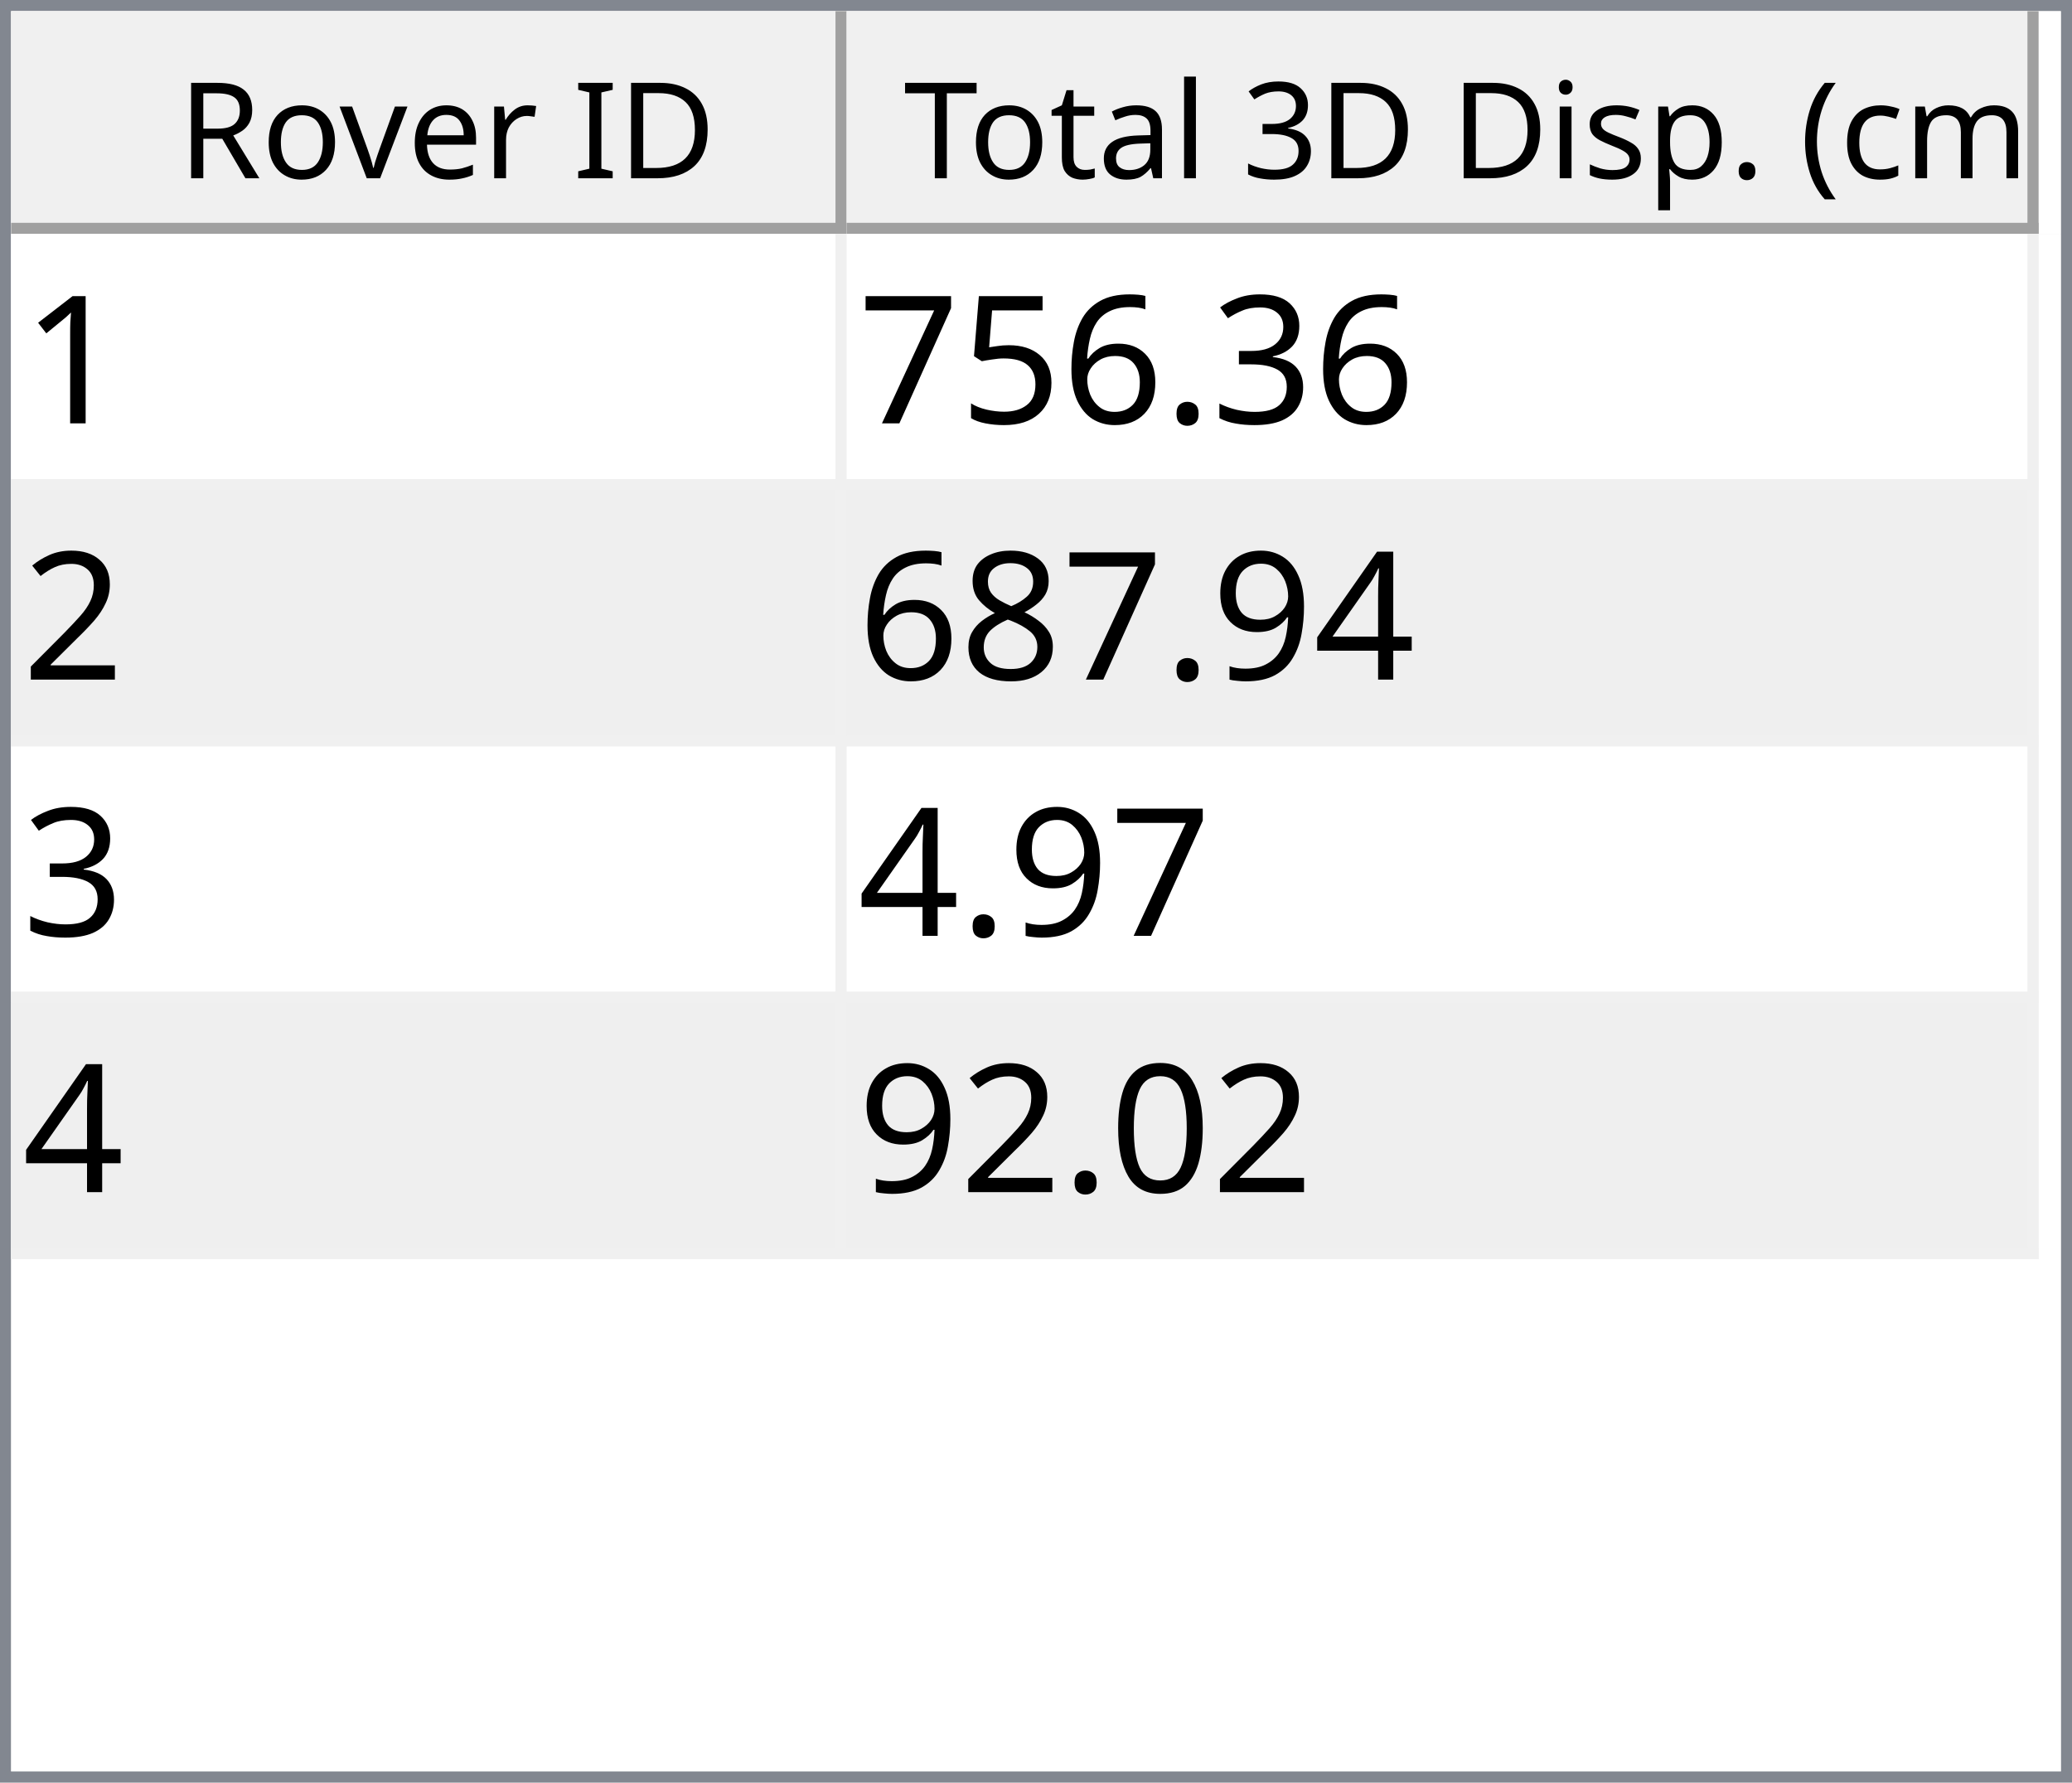
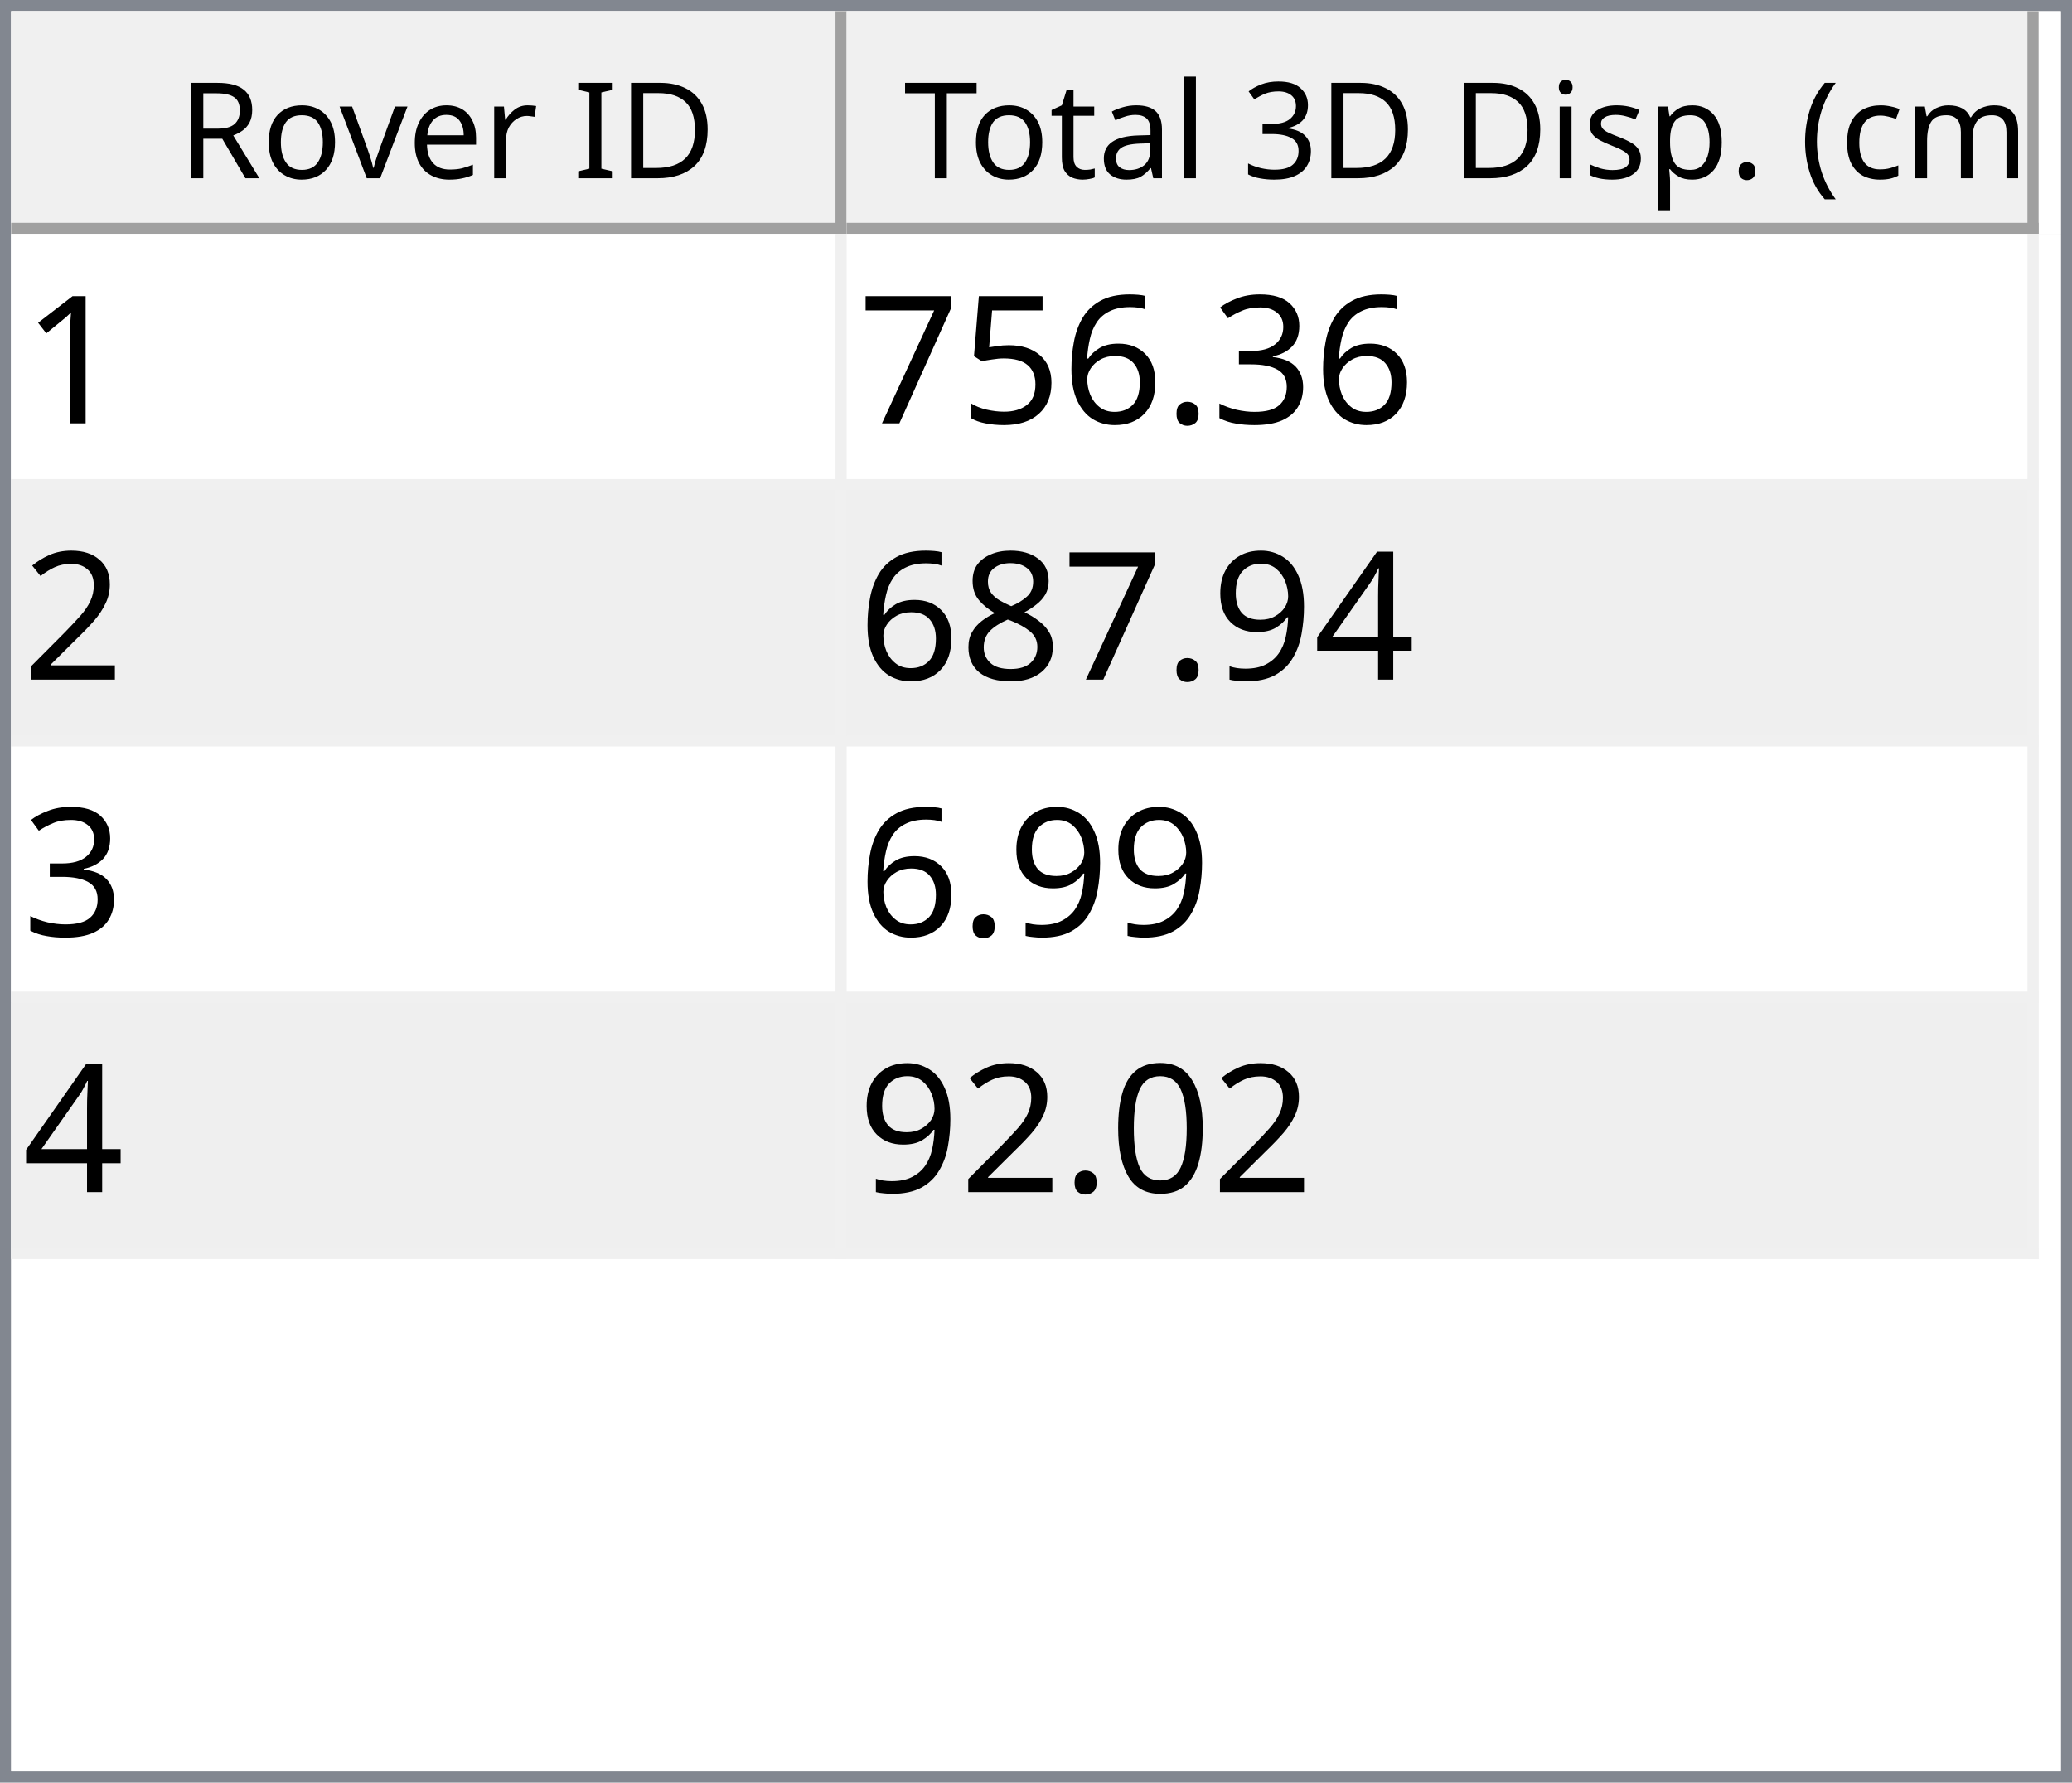
<svg xmlns="http://www.w3.org/2000/svg" style="fill-opacity:1; color-rendering:auto; color-interpolation:auto; text-rendering:auto; stroke:black; stroke-linecap:square; stroke-miterlimit:10; shape-rendering:auto; stroke-opacity:1; fill:black; stroke-dasharray:none; font-weight:normal; stroke-width:1; font-family:'Dialog'; font-style:normal; stroke-linejoin:miter; font-size:12px; stroke-dashoffset:0; image-rendering:auto;" width="186" height="160">
  <defs id="genericDefs" />
  <g>
    <defs id="defs1">
      <clipPath clipPathUnits="userSpaceOnUse" id="clipPath1">
        <path d="M0 0 L186 0 L186 160 L0 160 L0 0 Z" />
      </clipPath>
      <clipPath clipPathUnits="userSpaceOnUse" id="clipPath2">
        <path d="M0 0 L0 160 L186 160 L186 0 Z" />
      </clipPath>
      <clipPath clipPathUnits="userSpaceOnUse" id="clipPath3">
        <path d="M0 0 L0 20 L184 20 L184 0 Z" />
      </clipPath>
      <clipPath clipPathUnits="userSpaceOnUse" id="clipPath4">
        <path d="M0 0 L0 20 L75 20 L75 0 Z" />
      </clipPath>
      <clipPath clipPathUnits="userSpaceOnUse" id="clipPath5">
        <path d="M1 1 L1 19 L74 19 L74 1 Z" />
      </clipPath>
      <clipPath clipPathUnits="userSpaceOnUse" id="clipPath6">
        <path d="M0 0 L0 18 L73 18 L73 0 Z" />
      </clipPath>
      <clipPath clipPathUnits="userSpaceOnUse" id="clipPath7">
        <path d="M-0.5 -0.5 L-0.5 19.5 L74.5 19.5 L74.5 -0.5 Z" />
      </clipPath>
      <clipPath clipPathUnits="userSpaceOnUse" id="clipPath8">
        <path d="M0 0 L0 20 L107 20 L107 0 Z" />
      </clipPath>
      <clipPath clipPathUnits="userSpaceOnUse" id="clipPath9">
        <path d="M1 1 L1 19 L106 19 L106 1 Z" />
      </clipPath>
      <clipPath clipPathUnits="userSpaceOnUse" id="clipPath10">
        <path d="M0 0 L0 18 L105 18 L105 0 Z" />
      </clipPath>
      <clipPath clipPathUnits="userSpaceOnUse" id="clipPath11">
        <path d="M-0.5 -0.5 L-0.5 19.5 L106.5 19.5 L106.5 -0.5 Z" />
      </clipPath>
      <clipPath clipPathUnits="userSpaceOnUse" id="clipPath12">
        <path d="M0 0 L0 138 L184 138 L184 0 Z" />
      </clipPath>
      <clipPath clipPathUnits="userSpaceOnUse" id="clipPath13">
        <path d="M0 0 L0 92 L182 92 L182 0 Z" />
      </clipPath>
      <clipPath clipPathUnits="userSpaceOnUse" id="clipPath14">
        <path d="M-0.5 -0.5 L-0.5 91.5 L181.5 91.5 L181.5 -0.5 Z" />
      </clipPath>
      <clipPath clipPathUnits="userSpaceOnUse" id="clipPath15">
        <path d="M0 0 L0 22 L74 22 L74 0 Z" />
      </clipPath>
      <clipPath clipPathUnits="userSpaceOnUse" id="clipPath16">
        <path d="M0 0 L0 22 L106 22 L106 0 Z" />
      </clipPath>
      <font horiz-adv-x="64.551" id="font1">
        <font-face ascent="107.91" descent="25.098" units-per-em="100" style="font-style:normal; font-family:Segoe UI; font-weight:normal;" />
        <missing-glyph horiz-adv-x="64.551" d="M8.109 0 L8.109 68.266 L56.453 68.266 L56.453 0 L8.109 0 ZM15.328 7.234 L49.219 7.234 L49.219 61.031 L15.328 61.031 L15.328 7.234 Z" />
        <glyph unicode="D" horiz-adv-x="70.117" d="M9.188 0 L9.188 70.016 L28.516 70.016 Q65.531 70.016 65.531 35.891 Q65.531 19.672 55.25 9.836 Q44.969 0 27.734 0 L9.188 0 ZM17.391 62.594 L17.391 7.422 L27.828 7.422 Q41.609 7.422 49.273 14.797 Q56.938 22.172 56.938 35.688 Q56.938 62.594 28.328 62.594 L17.391 62.594 Z" />
        <glyph unicode="I" horiz-adv-x="26.611" d="M17.391 0 L9.188 0 L9.188 70.016 L17.391 70.016 L17.391 0 Z" />
        <glyph unicode=" " horiz-adv-x="27.393" d="" />
        <glyph unicode="r" horiz-adv-x="34.766" d="M34.188 41.891 Q32.078 43.5 28.125 43.5 Q23 43.5 19.555 38.672 Q16.109 33.844 16.109 25.484 L16.109 0 L8.109 0 L8.109 50 L16.109 50 L16.109 39.703 L16.312 39.703 Q18.016 44.969 21.531 47.922 Q25.047 50.875 29.391 50.875 Q32.516 50.875 34.188 50.203 L34.188 41.891 Z" />
        <glyph unicode="e" horiz-adv-x="52.295" d="M48.297 23 L12.984 23 Q13.188 14.656 17.484 10.109 Q21.781 5.562 29.297 5.562 Q37.75 5.562 44.828 11.141 L44.828 3.609 Q38.234 -1.172 27.391 -1.172 Q16.797 -1.172 10.742 5.641 Q4.688 12.453 4.688 24.812 Q4.688 36.469 11.305 43.82 Q17.922 51.172 27.734 51.172 Q37.547 51.172 42.922 44.828 Q48.297 38.484 48.297 27.203 L48.297 23 ZM40.094 29.781 Q40.047 36.719 36.75 40.578 Q33.453 44.438 27.594 44.438 Q21.922 44.438 17.969 40.383 Q14.016 36.328 13.094 29.781 L40.094 29.781 Z" />
        <glyph unicode="v" horiz-adv-x="47.9" d="M47.406 50 L27.484 0 L19.625 0 L0.688 50 L9.469 50 L22.172 13.672 Q23.578 9.672 23.922 6.688 L24.125 6.688 Q24.609 10.453 25.688 13.484 L38.969 50 L47.406 50 Z" />
        <glyph unicode="o" horiz-adv-x="58.594" d="M29 -1.172 Q17.922 -1.172 11.305 5.836 Q4.688 12.844 4.688 24.422 Q4.688 37.016 11.57 44.094 Q18.453 51.172 30.172 51.172 Q41.359 51.172 47.633 44.289 Q53.906 37.406 53.906 25.203 Q53.906 13.234 47.141 6.031 Q40.375 -1.172 29 -1.172 ZM29.594 44.438 Q21.875 44.438 17.383 39.188 Q12.891 33.938 12.891 24.703 Q12.891 15.828 17.43 10.695 Q21.969 5.562 29.594 5.562 Q37.359 5.562 41.531 10.594 Q45.703 15.625 45.703 24.906 Q45.703 34.281 41.531 39.359 Q37.359 44.438 29.594 44.438 Z" />
        <glyph unicode="R" horiz-adv-x="59.814" d="M59.375 0 L49.609 0 L37.891 19.625 Q36.281 22.359 34.766 24.289 Q33.25 26.219 31.664 27.438 Q30.078 28.656 28.25 29.219 Q26.422 29.781 24.125 29.781 L17.391 29.781 L17.391 0 L9.188 0 L9.188 70.016 L30.078 70.016 Q34.672 70.016 38.555 68.867 Q42.438 67.719 45.289 65.375 Q48.141 63.031 49.758 59.547 Q51.375 56.062 51.375 51.375 Q51.375 47.703 50.273 44.656 Q49.172 41.609 47.148 39.211 Q45.125 36.812 42.266 35.133 Q39.406 33.453 35.844 32.516 L35.844 32.328 Q37.594 31.547 38.891 30.547 Q40.188 29.547 41.359 28.18 Q42.531 26.812 43.68 25.078 Q44.828 23.344 46.234 21.047 L59.375 0 ZM17.391 62.594 L17.391 37.203 L28.516 37.203 Q31.594 37.203 34.203 38.133 Q36.812 39.062 38.719 40.797 Q40.625 42.531 41.703 45.047 Q42.781 47.562 42.781 50.688 Q42.781 56.297 39.141 59.445 Q35.5 62.594 28.609 62.594 L17.391 62.594 Z" />
        <glyph unicode=")" horiz-adv-x="30.176" d="M8.297 -15.922 L1.172 -15.922 Q16.406 2.344 16.406 26.812 Q16.406 51.469 1.078 70.016 L8.297 70.016 Q23.531 52.156 23.531 26.703 Q23.531 1.375 8.297 -15.922 Z" />
        <glyph unicode="m" horiz-adv-x="86.133" d="M79.109 0 L71.094 0 L71.094 28.719 Q71.094 37.016 68.531 40.727 Q65.969 44.438 59.906 44.438 Q54.781 44.438 51.195 39.75 Q47.609 35.062 47.609 28.516 L47.609 0 L39.594 0 L39.594 29.688 Q39.594 44.438 28.219 44.438 Q22.953 44.438 19.531 40.016 Q16.109 35.594 16.109 28.516 L16.109 0 L8.109 0 L8.109 50 L16.109 50 L16.109 42.094 L16.312 42.094 Q21.625 51.172 31.844 51.172 Q36.969 51.172 40.773 48.312 Q44.578 45.453 46 40.828 Q51.562 51.172 62.594 51.172 Q79.109 51.172 79.109 30.812 L79.109 0 Z" />
        <glyph unicode="c" horiz-adv-x="46.191" d="M42.188 2.297 Q36.422 -1.172 28.516 -1.172 Q17.828 -1.172 11.258 5.789 Q4.688 12.75 4.688 23.828 Q4.688 36.188 11.766 43.68 Q18.844 51.172 30.672 51.172 Q37.25 51.172 42.281 48.734 L42.281 40.531 Q36.719 44.438 30.375 44.438 Q22.703 44.438 17.797 38.945 Q12.891 33.453 12.891 24.516 Q12.891 15.719 17.508 10.641 Q22.125 5.562 29.891 5.562 Q36.422 5.562 42.188 9.906 L42.188 2.297 Z" />
        <glyph unicode="(" horiz-adv-x="30.176" d="M29.109 -15.922 L21.969 -15.922 Q6.844 1.375 6.844 26.703 Q6.844 52.156 21.969 70.016 L29.203 70.016 Q13.875 51.469 13.875 26.812 Q13.875 2.344 29.109 -15.922 Z" />
        <glyph unicode="." horiz-adv-x="21.68" d="M10.891 -1.078 Q8.641 -1.078 7.055 0.539 Q5.469 2.156 5.469 4.391 Q5.469 6.641 7.055 8.273 Q8.641 9.906 10.891 9.906 Q13.188 9.906 14.797 8.273 Q16.406 6.641 16.406 4.391 Q16.406 2.156 14.797 0.539 Q13.188 -1.078 10.891 -1.078 Z" />
        <glyph unicode="p" horiz-adv-x="58.789" d="M16.312 7.234 L16.109 7.234 L16.109 -23 L8.109 -23 L8.109 50 L16.109 50 L16.109 41.219 L16.312 41.219 Q22.219 51.172 33.594 51.172 Q43.266 51.172 48.688 44.461 Q54.109 37.75 54.109 26.469 Q54.109 13.922 48 6.375 Q41.891 -1.172 31.297 -1.172 Q21.578 -1.172 16.312 7.234 ZM16.109 27.391 L16.109 20.406 Q16.109 14.203 20.141 9.883 Q24.172 5.562 30.375 5.562 Q37.641 5.562 41.773 11.133 Q45.906 16.703 45.906 26.609 Q45.906 34.969 42.047 39.703 Q38.188 44.438 31.594 44.438 Q24.609 44.438 20.359 39.578 Q16.109 34.719 16.109 27.391 Z" />
        <glyph unicode="s" horiz-adv-x="42.432" d="M5.078 1.812 L5.078 10.406 Q11.625 5.562 19.484 5.562 Q30.031 5.562 30.031 12.594 Q30.031 14.594 29.125 15.992 Q28.219 17.391 26.68 18.461 Q25.141 19.531 23.07 20.383 Q21 21.234 18.609 22.172 Q15.281 23.484 12.766 24.828 Q10.25 26.172 8.57 27.859 Q6.891 29.547 6.031 31.695 Q5.172 33.844 5.172 36.719 Q5.172 40.234 6.789 42.945 Q8.406 45.656 11.086 47.484 Q13.766 49.312 17.211 50.242 Q20.656 51.172 24.312 51.172 Q30.812 51.172 35.938 48.922 L35.938 40.828 Q30.422 44.438 23.25 44.438 Q21 44.438 19.195 43.922 Q17.391 43.406 16.094 42.477 Q14.797 41.547 14.086 40.258 Q13.375 38.969 13.375 37.406 Q13.375 35.453 14.086 34.133 Q14.797 32.812 16.164 31.789 Q17.531 30.766 19.484 29.938 Q21.438 29.109 23.922 28.125 Q27.25 26.859 29.883 25.516 Q32.516 24.172 34.375 22.484 Q36.234 20.797 37.234 18.602 Q38.234 16.406 38.234 13.375 Q38.234 9.672 36.602 6.938 Q34.969 4.203 32.234 2.398 Q29.5 0.594 25.93 -0.289 Q22.359 -1.172 18.453 -1.172 Q10.75 -1.172 5.078 1.812 Z" />
        <glyph unicode="i" horiz-adv-x="24.219" d="M12.203 62.703 Q10.062 62.703 8.547 64.164 Q7.031 65.625 7.031 67.875 Q7.031 70.125 8.547 71.609 Q10.062 73.094 12.203 73.094 Q14.406 73.094 15.945 71.609 Q17.484 70.125 17.484 67.875 Q17.484 65.719 15.945 64.211 Q14.406 62.703 12.203 62.703 ZM16.109 0 L8.109 0 L8.109 50 L16.109 50 L16.109 0 Z" />
        <glyph unicode="3" horiz-adv-x="53.906" d="M46.531 19.828 Q46.531 15.094 44.75 11.211 Q42.969 7.328 39.719 4.57 Q36.469 1.812 31.93 0.297 Q27.391 -1.219 21.922 -1.219 Q11.922 -1.219 6 2.594 L6 11.188 Q13.094 5.609 22.219 5.609 Q25.875 5.609 28.828 6.539 Q31.781 7.469 33.906 9.227 Q36.031 10.984 37.18 13.477 Q38.328 15.969 38.328 19.094 Q38.328 32.812 18.797 32.812 L12.984 32.812 L12.984 39.594 L18.5 39.594 Q35.797 39.594 35.797 52.484 Q35.797 64.406 22.609 64.406 Q15.188 64.406 8.688 59.422 L8.688 67.188 Q15.375 71.188 24.609 71.188 Q29 71.188 32.57 69.969 Q36.141 68.75 38.68 66.555 Q41.219 64.359 42.609 61.281 Q44 58.203 44 54.5 Q44 40.672 30.031 36.719 L30.031 36.531 Q33.594 36.141 36.625 34.797 Q39.656 33.453 41.852 31.305 Q44.047 29.156 45.289 26.25 Q46.531 23.344 46.531 19.828 Z" />
        <glyph unicode="l" horiz-adv-x="24.219" d="M16.109 0 L8.109 0 L8.109 74.031 L16.109 74.031 L16.109 0 Z" />
        <glyph unicode="a" horiz-adv-x="50.879" d="M43.891 0 L35.891 0 L35.891 7.812 L35.688 7.812 Q30.469 -1.172 20.312 -1.172 Q12.844 -1.172 8.617 2.781 Q4.391 6.734 4.391 13.281 Q4.391 27.297 20.906 29.594 L35.891 31.688 Q35.891 44.438 25.594 44.438 Q16.547 44.438 9.281 38.281 L9.281 46.484 Q16.656 51.172 26.266 51.172 Q43.891 51.172 43.891 32.516 L43.891 0 ZM35.891 25.297 L23.828 23.641 Q18.266 22.859 15.43 20.875 Q12.594 18.891 12.594 13.875 Q12.594 10.203 15.211 7.883 Q17.828 5.562 22.172 5.562 Q28.125 5.562 32.008 9.742 Q35.891 13.922 35.891 20.312 L35.891 25.297 Z" />
        <glyph unicode="t" horiz-adv-x="33.887" d="M31.297 0.484 Q28.469 -1.078 23.828 -1.078 Q10.688 -1.078 10.688 13.578 L10.688 43.172 L2.094 43.172 L2.094 50 L10.688 50 L10.688 62.203 L18.703 64.797 L18.703 50 L31.297 50 L31.297 43.172 L18.703 43.172 L18.703 14.984 Q18.703 9.969 20.414 7.82 Q22.125 5.672 26.078 5.672 Q29.109 5.672 31.297 7.328 L31.297 0.484 Z" />
        <glyph unicode="T" horiz-adv-x="52.393" d="M50.594 62.594 L30.375 62.594 L30.375 0 L22.172 0 L22.172 62.594 L2 62.594 L2 70.016 L50.594 70.016 L50.594 62.594 Z" />
      </font>
      <font horiz-adv-x="75.0" id="font2">
        <font-face ascent="100.537" descent="21.973" units-per-em="100" style="font-style:normal; font-family:sans-serif; font-weight:normal;" />
        <missing-glyph horiz-adv-x="75.0" d="M12.5 0 L12.5 62.5 L62.5 62.5 L62.5 0 L12.5 0 ZM14.062 1.562 L60.938 1.562 L60.938 60.938 L14.062 60.938 L14.062 1.562 Z" />
        <glyph unicode="1" horiz-adv-x="55.615" d="M37.25 0 L28.469 0 L28.469 56 Q25.297 52.984 20.141 49.953 Q14.984 46.922 10.891 45.406 L10.891 53.906 Q18.266 57.375 23.781 62.305 Q29.297 67.234 31.594 71.875 L37.25 71.875 L37.25 0 Z" />
        <glyph unicode="3" horiz-adv-x="55.615" d="M4.203 18.891 L12.984 20.062 Q14.5 12.594 18.141 9.297 Q21.781 6 27 6 Q33.203 6 37.477 10.297 Q41.75 14.594 41.75 20.953 Q41.75 27 37.797 30.93 Q33.844 34.859 27.734 34.859 Q25.25 34.859 21.531 33.891 L22.516 41.609 Q23.391 41.5 23.922 41.5 Q29.547 41.5 34.039 44.43 Q38.531 47.359 38.531 53.469 Q38.531 58.297 35.258 61.477 Q31.984 64.656 26.812 64.656 Q21.688 64.656 18.266 61.43 Q14.844 58.203 13.875 51.766 L5.078 53.328 Q6.688 62.156 12.398 67.016 Q18.109 71.875 26.609 71.875 Q32.469 71.875 37.398 69.359 Q42.328 66.844 44.945 62.5 Q47.562 58.156 47.562 53.266 Q47.562 48.641 45.07 44.828 Q42.578 41.016 37.703 38.766 Q44.047 37.312 47.562 32.695 Q51.078 28.078 51.078 21.141 Q51.078 11.766 44.242 5.25 Q37.406 -1.266 26.953 -1.266 Q17.531 -1.266 11.305 4.352 Q5.078 9.969 4.203 18.891 Z" />
        <glyph unicode="." horiz-adv-x="27.783" d="M9.078 0 L9.078 10.016 L19.094 10.016 L19.094 0 L9.078 0 Z" />
        <glyph unicode="6" horiz-adv-x="55.615" d="M49.75 54.047 L41.016 53.375 Q39.844 58.547 37.703 60.891 Q34.125 64.656 28.906 64.656 Q24.703 64.656 21.531 62.312 Q17.391 59.281 14.992 53.469 Q12.594 47.656 12.5 36.922 Q15.672 41.75 20.266 44.094 Q24.859 46.438 29.891 46.438 Q38.672 46.438 44.852 39.969 Q51.031 33.5 51.031 23.25 Q51.031 16.5 48.125 10.719 Q45.219 4.938 40.141 1.859 Q35.062 -1.219 28.609 -1.219 Q17.625 -1.219 10.695 6.859 Q3.766 14.938 3.766 33.5 Q3.766 54.25 11.422 63.672 Q18.109 71.875 29.438 71.875 Q37.891 71.875 43.289 67.141 Q48.688 62.406 49.75 54.047 ZM13.875 23.188 Q13.875 18.656 15.797 14.508 Q17.719 10.359 21.188 8.18 Q24.656 6 28.469 6 Q34.031 6 38.039 10.492 Q42.047 14.984 42.047 22.703 Q42.047 30.125 38.086 34.398 Q34.125 38.672 28.125 38.672 Q22.172 38.672 18.023 34.398 Q13.875 30.125 13.875 23.188 Z" />
        <glyph unicode="5" horiz-adv-x="55.615" d="M4.156 18.75 L13.375 19.531 Q14.406 12.797 18.141 9.398 Q21.875 6 27.156 6 Q33.5 6 37.891 10.789 Q42.281 15.578 42.281 23.484 Q42.281 31 38.062 35.352 Q33.844 39.703 27 39.703 Q22.75 39.703 19.336 37.773 Q15.922 35.844 13.969 32.766 L5.719 33.844 L12.641 70.609 L48.25 70.609 L48.25 62.203 L19.672 62.203 L15.828 42.969 Q22.266 47.469 29.344 47.469 Q38.719 47.469 45.164 40.969 Q51.609 34.469 51.609 24.266 Q51.609 14.547 45.953 7.469 Q39.062 -1.219 27.156 -1.219 Q17.391 -1.219 11.211 4.25 Q5.031 9.719 4.156 18.75 Z" />
        <glyph unicode="7" horiz-adv-x="55.615" d="M4.734 62.203 L4.734 70.656 L51.078 70.656 L51.078 63.812 Q44.234 56.547 37.523 44.484 Q30.812 32.422 27.156 19.672 Q24.516 10.688 23.781 0 L14.75 0 Q14.891 8.453 18.062 20.414 Q21.234 32.375 27.172 43.484 Q33.109 54.594 39.797 62.203 L4.734 62.203 Z" />
        <glyph unicode="2" horiz-adv-x="55.615" d="M50.344 8.453 L50.344 0 L3.031 0 Q2.938 3.172 4.047 6.109 Q5.859 10.938 9.836 15.625 Q13.812 20.312 21.344 26.469 Q33.016 36.031 37.117 41.625 Q41.219 47.219 41.219 52.203 Q41.219 57.422 37.477 61.008 Q33.734 64.594 27.734 64.594 Q21.391 64.594 17.578 60.789 Q13.766 56.984 13.719 50.25 L4.688 51.172 Q5.609 61.281 11.664 66.578 Q17.719 71.875 27.938 71.875 Q38.234 71.875 44.242 66.164 Q50.25 60.453 50.25 52 Q50.25 47.703 48.492 43.555 Q46.734 39.406 42.656 34.812 Q38.578 30.219 29.109 22.219 Q21.188 15.578 18.945 13.211 Q16.703 10.844 15.234 8.453 L50.344 8.453 Z" />
        <glyph unicode="4" horiz-adv-x="55.615" d="M32.328 0 L32.328 17.141 L1.266 17.141 L1.266 25.203 L33.938 71.578 L41.109 71.578 L41.109 25.203 L50.781 25.203 L50.781 17.141 L41.109 17.141 L41.109 0 L32.328 0 ZM32.328 25.203 L32.328 57.469 L9.906 25.203 L32.328 25.203 Z" />
        <glyph unicode="9" horiz-adv-x="55.615" d="M5.469 16.547 L13.922 17.328 Q14.984 11.375 18.016 8.688 Q21.047 6 25.781 6 Q29.828 6 32.883 7.859 Q35.938 9.719 37.891 12.82 Q39.844 15.922 41.164 21.195 Q42.484 26.469 42.484 31.938 Q42.484 32.516 42.438 33.688 Q39.797 29.5 35.234 26.883 Q30.672 24.266 25.344 24.266 Q16.453 24.266 10.305 30.711 Q4.156 37.156 4.156 47.703 Q4.156 58.594 10.578 65.234 Q17 71.875 26.656 71.875 Q33.641 71.875 39.43 68.117 Q45.219 64.359 48.219 57.398 Q51.219 50.438 51.219 37.25 Q51.219 23.531 48.242 15.406 Q45.266 7.281 39.383 3.031 Q33.5 -1.219 25.594 -1.219 Q17.188 -1.219 11.867 3.445 Q6.547 8.109 5.469 16.547 ZM41.453 48.141 Q41.453 55.719 37.43 60.156 Q33.406 64.594 27.734 64.594 Q21.875 64.594 17.531 59.812 Q13.188 55.031 13.188 47.406 Q13.188 40.578 17.312 36.305 Q21.438 32.031 27.484 32.031 Q33.594 32.031 37.523 36.305 Q41.453 40.578 41.453 48.141 Z" />
        <glyph unicode="8" horiz-adv-x="55.615" d="M17.672 38.812 Q12.203 40.828 9.57 44.539 Q6.938 48.25 6.938 53.422 Q6.938 61.234 12.555 66.555 Q18.172 71.875 27.484 71.875 Q36.859 71.875 42.578 66.43 Q48.297 60.984 48.297 53.172 Q48.297 48.188 45.68 44.508 Q43.062 40.828 37.75 38.812 Q44.344 36.672 47.781 31.883 Q51.219 27.094 51.219 20.453 Q51.219 11.281 44.727 5.031 Q38.234 -1.219 27.641 -1.219 Q17.047 -1.219 10.547 5.055 Q4.047 11.328 4.047 20.703 Q4.047 27.688 7.594 32.398 Q11.141 37.109 17.672 38.812 ZM15.922 53.719 Q15.922 48.641 19.195 45.414 Q22.469 42.188 27.688 42.188 Q32.766 42.188 36.016 45.383 Q39.266 48.578 39.266 53.219 Q39.266 58.062 35.914 61.359 Q32.562 64.656 27.594 64.656 Q22.562 64.656 19.242 61.43 Q15.922 58.203 15.922 53.719 ZM13.094 20.656 Q13.094 16.891 14.875 13.375 Q16.656 9.859 20.172 7.93 Q23.688 6 27.734 6 Q34.031 6 38.133 10.055 Q42.234 14.109 42.234 20.359 Q42.234 26.703 38.016 30.859 Q33.797 35.016 27.438 35.016 Q21.234 35.016 17.164 30.914 Q13.094 26.812 13.094 20.656 Z" />
        <glyph unicode="0" horiz-adv-x="55.615" d="M4.156 35.297 Q4.156 48 6.766 55.742 Q9.375 63.484 14.523 67.68 Q19.672 71.875 27.484 71.875 Q33.25 71.875 37.594 69.555 Q41.938 67.234 44.773 62.867 Q47.609 58.5 49.219 52.227 Q50.828 45.953 50.828 35.297 Q50.828 22.703 48.242 14.969 Q45.656 7.234 40.508 3.008 Q35.359 -1.219 27.484 -1.219 Q17.141 -1.219 11.234 6.203 Q4.156 15.141 4.156 35.297 ZM13.188 35.297 Q13.188 17.672 17.312 11.836 Q21.438 6 27.484 6 Q33.547 6 37.672 11.859 Q41.797 17.719 41.797 35.297 Q41.797 52.984 37.672 58.789 Q33.547 64.594 27.391 64.594 Q21.344 64.594 17.719 59.469 Q13.188 52.938 13.188 35.297 Z" />
      </font>
    </defs>
    <g style="fill:white; stroke:white;">
      <rect x="0" y="0" width="186" style="clip-path:url(#clipPath1); stroke:none;" height="160" />
    </g>
    <g style="fill:white; text-rendering:optimizeSpeed; color-rendering:optimizeSpeed; image-rendering:optimizeSpeed; shape-rendering:crispEdges; stroke:white; color-interpolation:sRGB;">
      <rect x="0" width="186" height="160" y="0" style="stroke:none;" />
      <path style="stroke:none;" d="M0 160 L186 160 L186 0 L0 0 Z" />
    </g>
    <g style="fill:rgb(240,240,240); font-family:'Segoe UI'; stroke:rgb(240,240,240);">
      <rect x="0" y="0" width="186" style="clip-path:url(#clipPath2); stroke:none;" height="160" />
    </g>
    <g style="fill:rgb(130,135,144); font-family:'Segoe UI'; stroke:rgb(130,135,144);">
      <path d="M0 0 L186 0 L186 160 L0 160 L0 0 ZM1 1 L185 1 L185 159 L1 159 L1 1 Z" style="fill-rule:evenodd; clip-path:url(#clipPath2); stroke:none;" />
    </g>
    <g style="fill:white; font-family:'Segoe UI'; stroke:white;" transform="translate(1,1)">
      <rect x="0" y="0" width="184" style="clip-path:url(#clipPath3); stroke:none;" height="20" />
    </g>
    <g style="fill:rgb(240,240,240); font-family:'Segoe UI'; stroke:rgb(240,240,240);" transform="translate(1,1)">
      <rect x="0" y="0" width="75" style="clip-path:url(#clipPath4); stroke:none;" height="20" />
    </g>
    <g style="font-family:'Segoe UI';" transform="translate(2,2)">
      <text x="14" xml:space="preserve" y="14" style="clip-path:url(#clipPath6); stroke:none;">Rover ID</text>
    </g>
    <g style="fill:rgb(160,160,160); font-family:'Segoe UI'; stroke:rgb(160,160,160); stroke-linejoin:bevel;" transform="translate(1.5,1.5)">
      <line x1="74" x2="74" y1="0" style="fill:none; clip-path:url(#clipPath7);" y2="19" />
    </g>
    <g style="fill:rgb(160,160,160); font-family:'Segoe UI'; stroke:rgb(160,160,160); stroke-linejoin:bevel;" transform="matrix(1,0,0,1,1,1) translate(0.5,0.5)">
      <line x1="0" x2="74" y1="19" style="fill:none; clip-path:url(#clipPath7);" y2="19" />
    </g>
    <g style="fill:rgb(240,240,240); font-family:'Segoe UI'; stroke:rgb(240,240,240);" transform="translate(76,1)">
      <rect x="0" y="0" width="107" style="clip-path:url(#clipPath8); stroke:none;" height="20" />
    </g>
    <g style="font-family:'Segoe UI';" transform="translate(77,2)">
      <text x="1" xml:space="preserve" y="14" style="clip-path:url(#clipPath10); stroke:none;"> Total 3D Disp. (cm)</text>
    </g>
    <g style="fill:rgb(160,160,160); font-family:'Segoe UI'; stroke:rgb(160,160,160); stroke-linejoin:bevel;" transform="translate(76.5,1.5)">
      <line x1="106" x2="106" y1="0" style="fill:none; clip-path:url(#clipPath11);" y2="19" />
    </g>
    <g style="fill:rgb(160,160,160); font-family:'Segoe UI'; stroke:rgb(160,160,160); stroke-linejoin:bevel;" transform="matrix(1,0,0,1,76,1) translate(0.5,0.5)">
      <line x1="0" x2="106" y1="19" style="fill:none; clip-path:url(#clipPath11);" y2="19" />
    </g>
    <g style="fill:white; font-family:'Segoe UI'; stroke:white;" transform="translate(1,21)">
      <rect x="0" y="0" width="184" style="clip-path:url(#clipPath12); stroke:none;" height="138" />
    </g>
    <g style="fill:rgb(240,240,240); font-size:16px; font-family:sans-serif; stroke:rgb(240,240,240);" transform="translate(1,21)">
      <rect x="0" y="0" width="182" style="clip-path:url(#clipPath13); stroke:none;" height="92" />
      <line transform="translate(0.5,0.5)" x1="0" x2="181" y1="22" style="clip-path:url(#clipPath14); fill:none; stroke-linejoin:bevel;" y2="22" />
    </g>
    <g transform="matrix(1,0,0,1,1,21) translate(0.5,0.5)" style="fill:rgb(240,240,240); font-size:16px; font-family:sans-serif; stroke:rgb(240,240,240); stroke-linejoin:bevel;">
      <line x1="0" x2="181" y1="45" style="fill:none; clip-path:url(#clipPath14);" y2="45" />
    </g>
    <g transform="matrix(1,0,0,1,1,21) translate(0.5,0.5)" style="fill:rgb(240,240,240); font-size:16px; font-family:sans-serif; stroke:rgb(240,240,240); stroke-linejoin:bevel;">
      <line x1="0" x2="181" y1="68" style="fill:none; clip-path:url(#clipPath14);" y2="68" />
    </g>
    <g transform="matrix(1,0,0,1,1,21) translate(0.5,0.5)" style="fill:rgb(240,240,240); font-size:16px; font-family:sans-serif; stroke:rgb(240,240,240); stroke-linejoin:bevel;">
      <line x1="0" x2="181" y1="91" style="fill:none; clip-path:url(#clipPath14);" y2="91" />
    </g>
    <g transform="matrix(1,0,0,1,1,21) translate(0.5,0.5)" style="fill:rgb(240,240,240); font-size:16px; font-family:sans-serif; stroke:rgb(240,240,240); stroke-linejoin:bevel;">
      <line x1="74" x2="74" y1="0" style="fill:none; clip-path:url(#clipPath14);" y2="91" />
    </g>
    <g transform="matrix(1,0,0,1,1,21) translate(0.5,0.5)" style="fill:rgb(240,240,240); font-size:16px; font-family:sans-serif; stroke:rgb(240,240,240); stroke-linejoin:bevel;">
      <line x1="181" x2="181" y1="0" style="fill:none; clip-path:url(#clipPath14);" y2="91" />
    </g>
    <g style="fill:white; font-size:16px; font-family:sans-serif; stroke:white;" transform="matrix(1,0,0,1,1,21)">
      <rect x="0" y="0" width="74" style="clip-path:url(#clipPath15); stroke:none;" height="22" />
      <text x="1" y="17" style="fill:black; clip-path:url(#clipPath15); stroke:none;" xml:space="preserve">1</text>
    </g>
    <g style="fill:white; font-size:16px; font-family:sans-serif; stroke:white;" transform="matrix(1,0,0,1,1,21) translate(75,0)">
      <rect x="0" y="0" width="106" style="clip-path:url(#clipPath16); stroke:none;" height="22" />
      <text x="1" y="17" style="fill:black; clip-path:url(#clipPath16); stroke:none;" xml:space="preserve">756.36</text>
    </g>
    <g style="fill:rgb(239,239,239); font-size:16px; font-family:sans-serif; stroke:rgb(239,239,239);" transform="matrix(1,0,0,1,1,21) translate(0,23)">
      <rect x="0" y="0" width="74" style="clip-path:url(#clipPath15); stroke:none;" height="22" />
      <text x="1" y="17" style="fill:black; clip-path:url(#clipPath15); stroke:none;" xml:space="preserve">2</text>
    </g>
    <g style="fill:rgb(239,239,239); font-size:16px; font-family:sans-serif; stroke:rgb(239,239,239);" transform="matrix(1,0,0,1,1,21) translate(75,23)">
      <rect x="0" y="0" width="106" style="clip-path:url(#clipPath16); stroke:none;" height="22" />
      <text x="1" y="17" style="fill:black; clip-path:url(#clipPath16); stroke:none;" xml:space="preserve">687.94</text>
    </g>
    <g style="fill:white; font-size:16px; font-family:sans-serif; stroke:white;" transform="matrix(1,0,0,1,1,21) translate(0,46)">
      <rect x="0" y="0" width="74" style="clip-path:url(#clipPath15); stroke:none;" height="22" />
      <text x="1" y="17" style="fill:black; clip-path:url(#clipPath15); stroke:none;" xml:space="preserve">3</text>
    </g>
    <g style="fill:white; font-size:16px; font-family:sans-serif; stroke:white;" transform="matrix(1,0,0,1,1,21) translate(75,46)">
      <rect x="0" y="0" width="106" style="clip-path:url(#clipPath16); stroke:none;" height="22" />
-       <text x="1" y="17" style="fill:black; clip-path:url(#clipPath16); stroke:none;" xml:space="preserve">4.97</text>
+       <text x="1" y="17" style="fill:black; clip-path:url(#clipPath16); stroke:none;" xml:space="preserve">6.99</text>
    </g>
    <g style="fill:rgb(239,239,239); font-size:16px; font-family:sans-serif; stroke:rgb(239,239,239);" transform="matrix(1,0,0,1,1,21) translate(0,69)">
      <rect x="0" y="0" width="74" style="clip-path:url(#clipPath15); stroke:none;" height="22" />
      <text x="1" y="17" style="fill:black; clip-path:url(#clipPath15); stroke:none;" xml:space="preserve">4</text>
    </g>
    <g style="fill:rgb(239,239,239); font-size:16px; font-family:sans-serif; stroke:rgb(239,239,239);" transform="matrix(1,0,0,1,1,21) translate(75,69)">
      <rect x="0" y="0" width="106" style="clip-path:url(#clipPath16); stroke:none;" height="22" />
      <text x="1" y="17" style="fill:black; clip-path:url(#clipPath16); stroke:none;" xml:space="preserve">92.02</text>
    </g>
  </g>
</svg>
